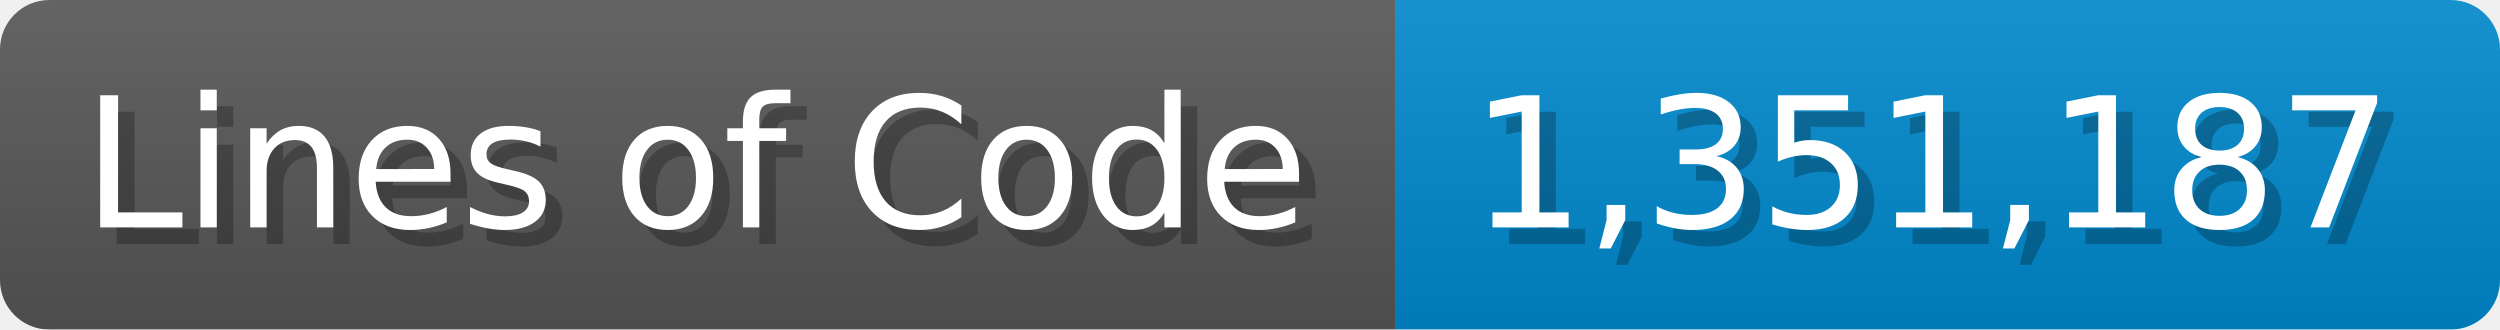
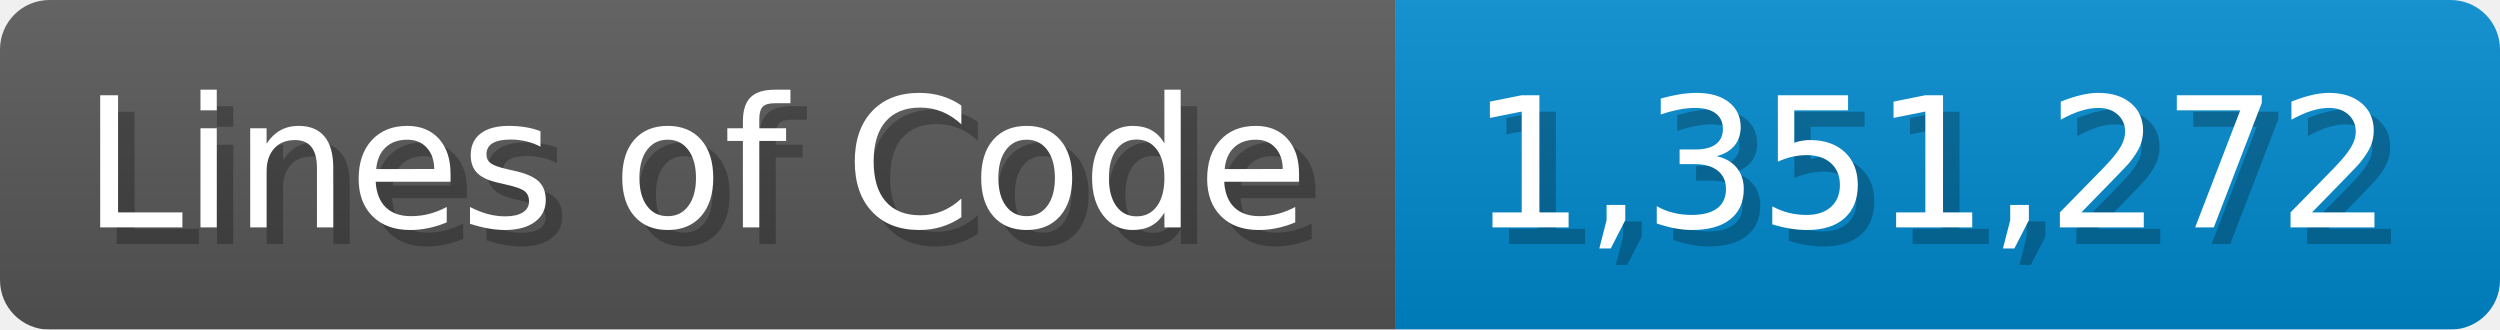
<svg xmlns="http://www.w3.org/2000/svg" width="151.7" height="20" viewBox="0 0 1517 200">
  <linearGradient id="a" x2="0" y2="100%">
    <stop offset="0" stop-opacity=".1" stop-color="#EEE" />
    <stop offset="1" stop-opacity=".1" />
  </linearGradient>
  <mask id="m">
    <rect width="1517" height="200" rx="30" fill="#FFF" />
  </mask>
  <g mask="url(#m)">
    <rect width="847" height="200" fill="#555" />
    <rect width="670" height="200" fill="#08C" x="847" />
    <rect width="1517" height="200" fill="url(#a)" />
  </g>
  <g fill="#fff" text-anchor="start" font-family="Verdana,DejaVu Sans,sans-serif" font-size="110">
    <text x="60" y="148" textLength="747" fill="#000" opacity="0.25">Lines of Code</text>
    <text x="50" y="138" textLength="747">Lines of Code</text>
-     <text x="902" y="148" textLength="570" fill="#000" opacity="0.25">1,351,187</text>
-     <text x="892" y="138" textLength="570">1,351,187</text>
+     <text x="902" y="148" textLength="570" fill="#000" opacity="0.25">1,351,272</text>
+     <text x="892" y="138" textLength="570">1,351,272</text>
  </g>
</svg>
